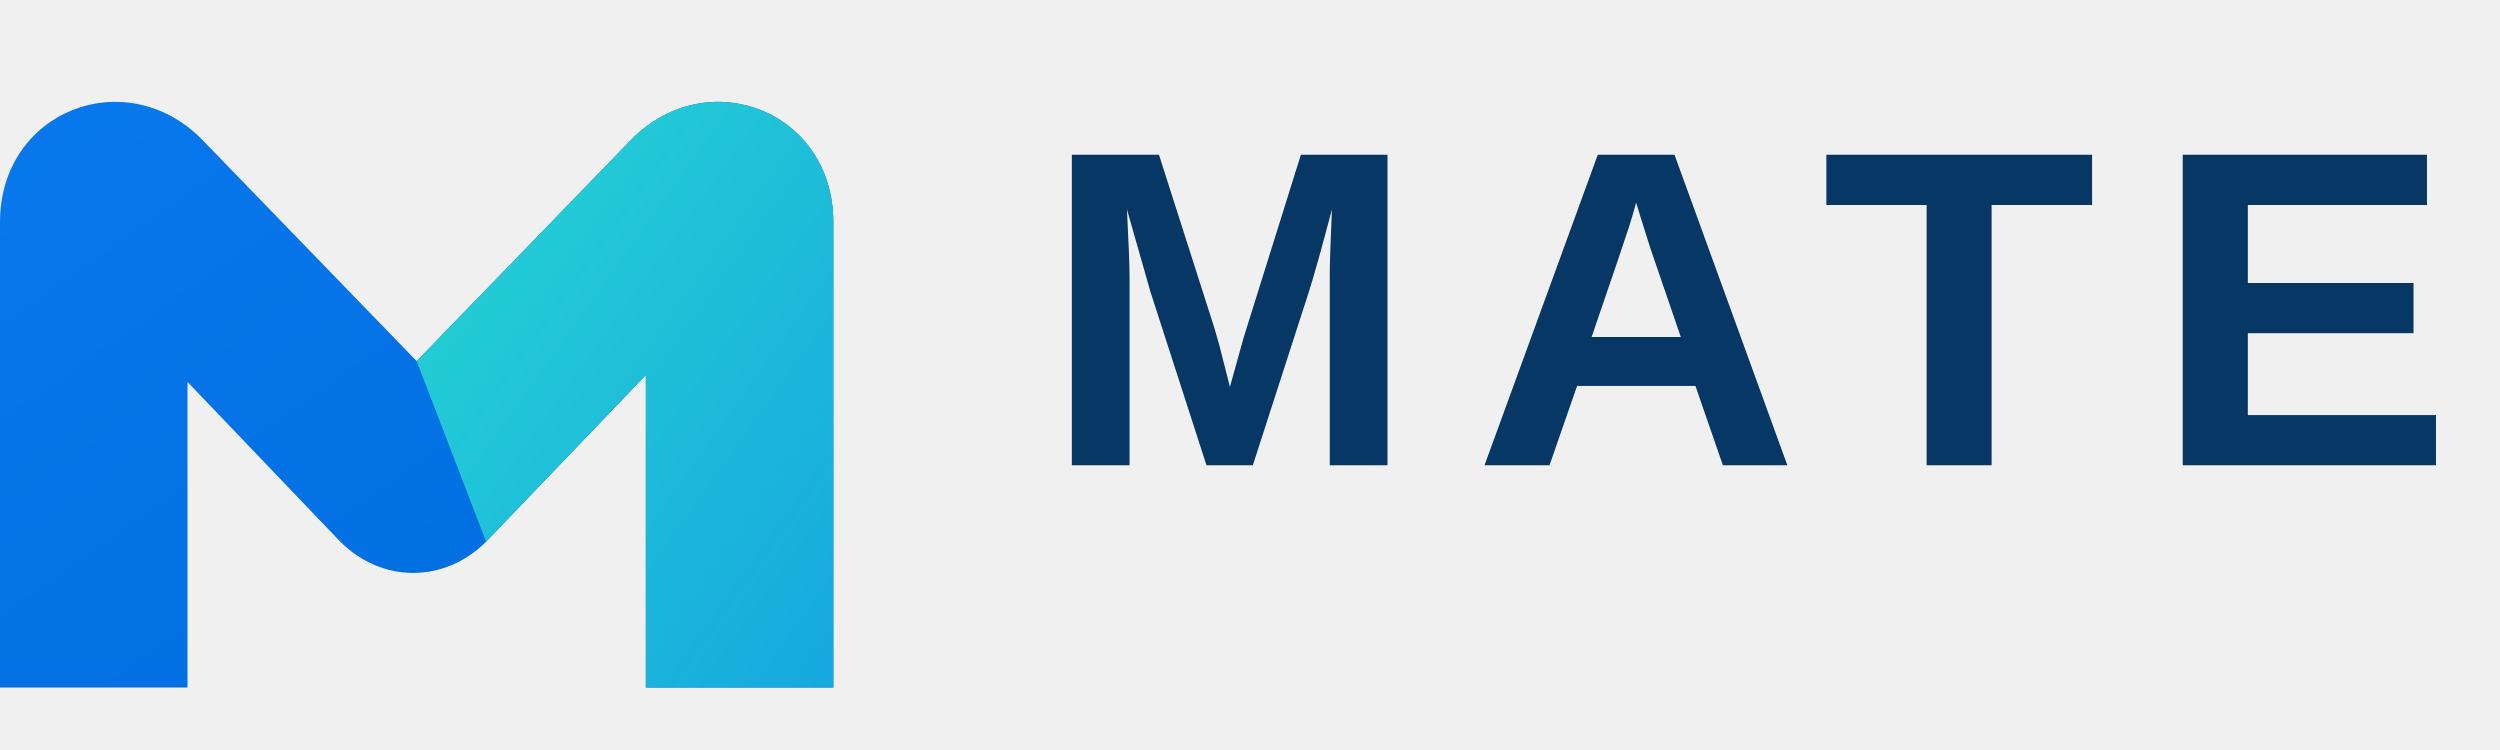
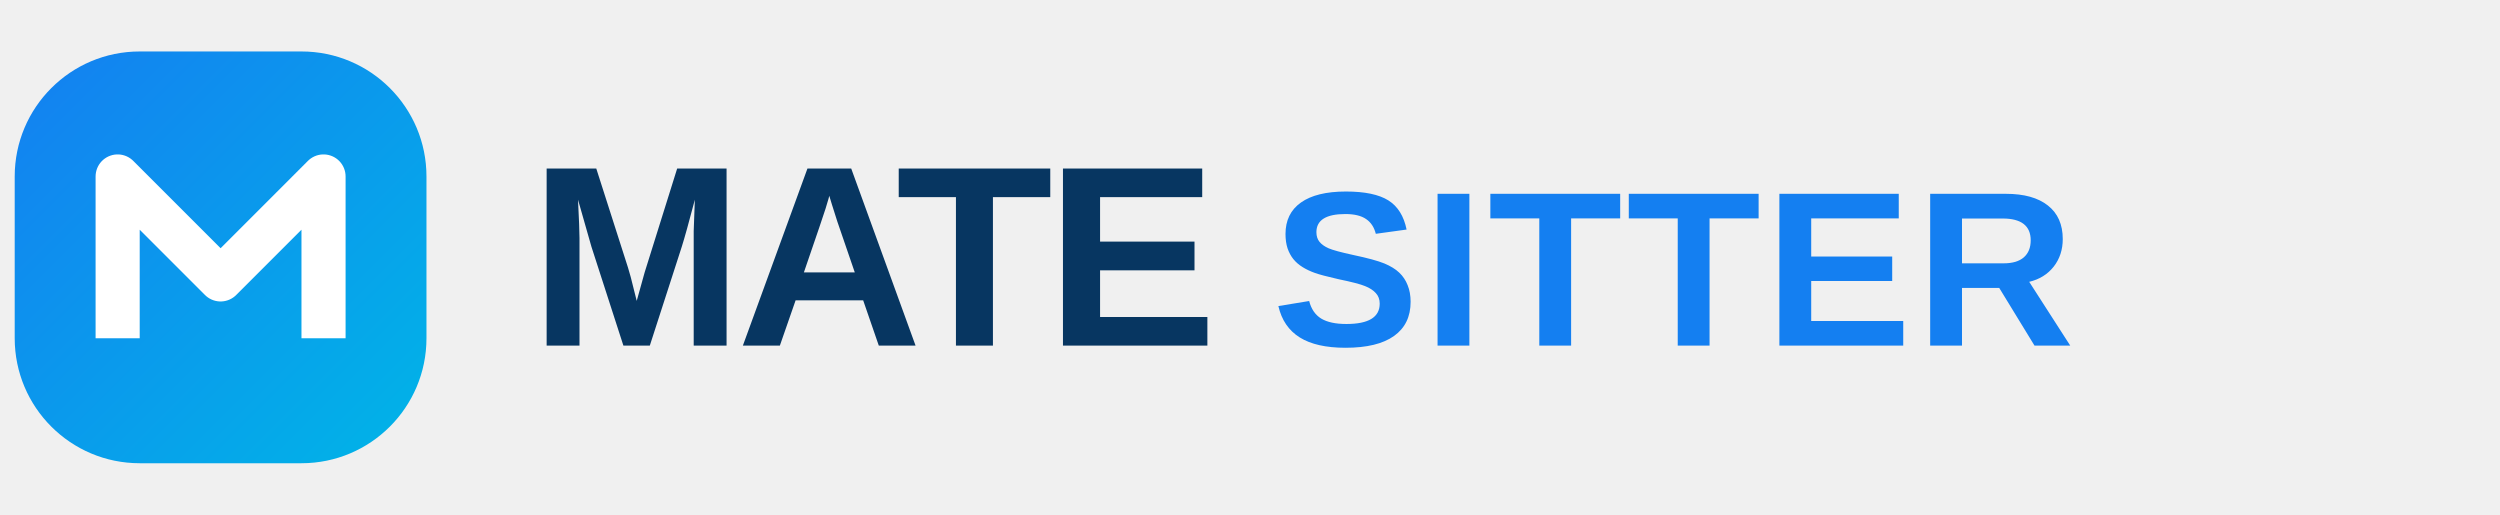
- <svg xmlns="http://www.w3.org/2000/svg" viewBox="16 16 360 108" preserveAspectRatio="xMinYMid meet">
+ <svg xmlns="http://www.w3.org/2000/svg" viewBox="0 0 340 70" role="img" aria-label="MATE SITTER">
  <defs>
-     <linearGradient id="g1" x1="0" y1="0" x2="1" y2="1">
-       <stop stop-color="#0878ed" />
-       <stop offset="1" stop-color="#006bdc" />
-     </linearGradient>
-     <linearGradient id="g2" x1="0" y1="0" x2="1" y2="1">
-       <stop stop-color="#27d6d2" />
-       <stop offset="1" stop-color="#16a8df" />
+     <linearGradient id="mate" x2="1" y2="1">
+       <stop stop-color="#147ff1" />
+       <stop offset="1" stop-color="#00b5e7" />
    </linearGradient>
  </defs>
-   <g transform="translate(8 20)">
-     <path d="M8 95V28C8 12 26 5 37 16l31 32 31-32c11-11 29-4 29 12v67h-27V50L78 74c-6 6-15 6-21 0L35 51v44z" fill="url(#g1)" />
-     <path d="M68 48l31-32c11-11 29-4 29 12v67h-27V50L78 74z" fill="url(#g2)" />
-   </g>
-   <text x="166" y="83" font-family="Arial,sans-serif" font-size="65" font-weight="800" letter-spacing="8" fill="#073765">MATE</text>
+   <rect x="2" y="7" width="56" height="56" rx="17" fill="url(#mate)" />
+   <path d="M16 46V24l14 14 14-14v22" fill="none" stroke="white" stroke-width="6" stroke-linejoin="round" />
+   <text x="72" y="47" fill="#073661" font-family="Arial,Helvetica,sans-serif" font-weight="900" font-size="35" letter-spacing="-1">MATE</text>
+   <text x="173" y="47" fill="#147ff1" font-family="Arial,Helvetica,sans-serif" font-weight="700" font-size="30" letter-spacing=".5">SITTER</text>
</svg>
